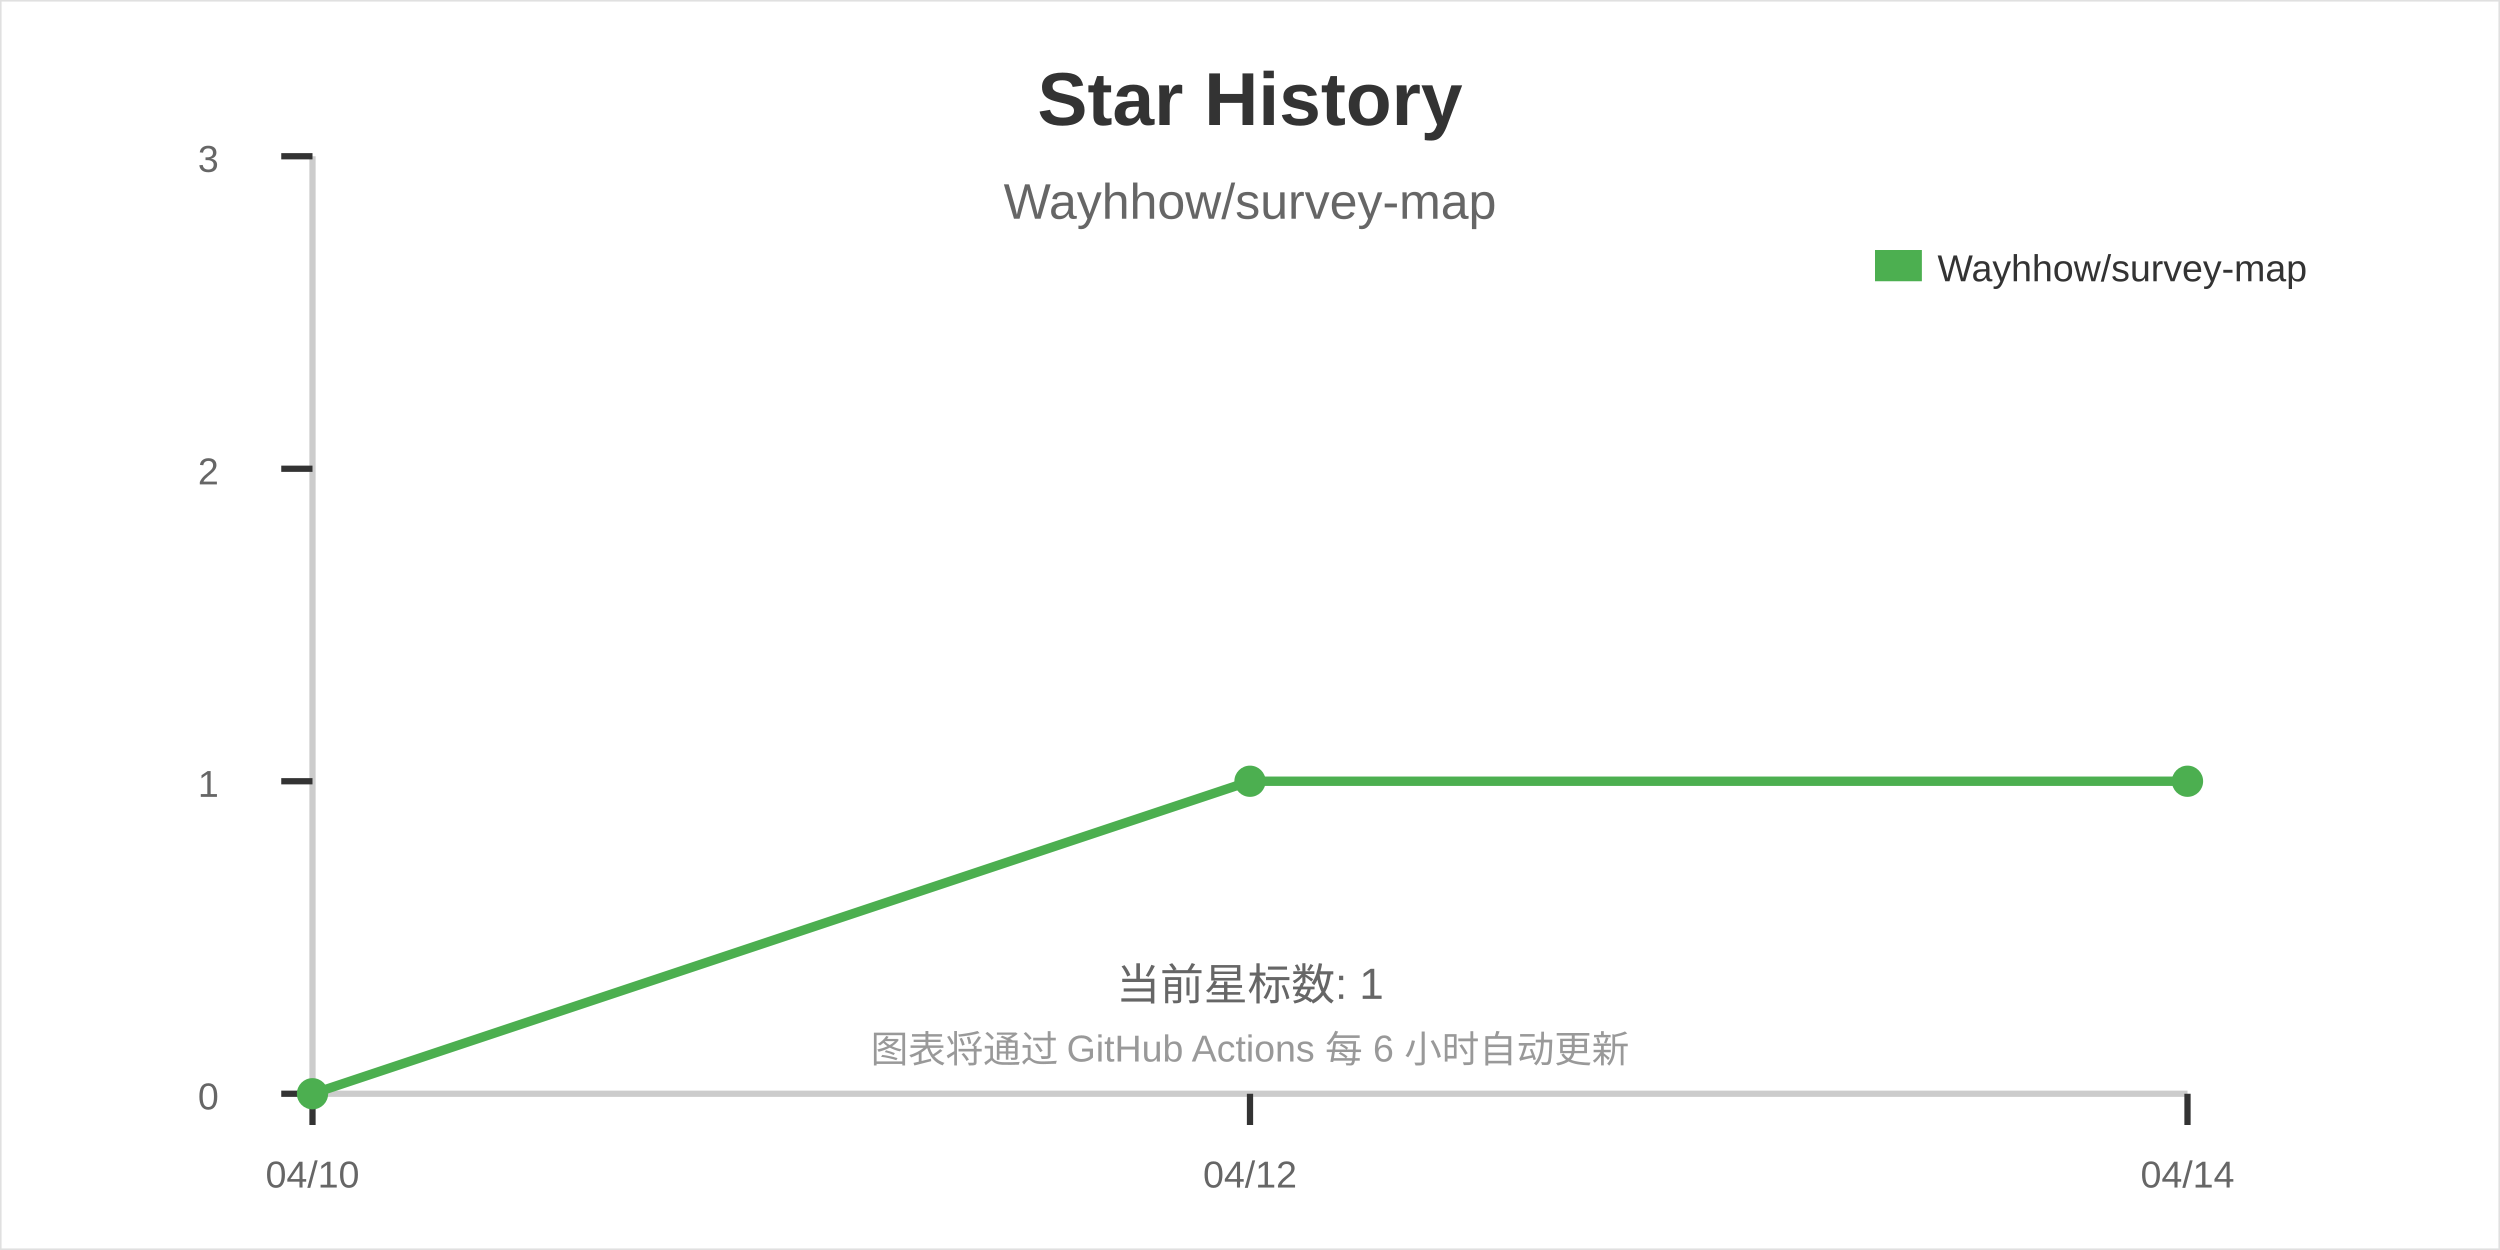
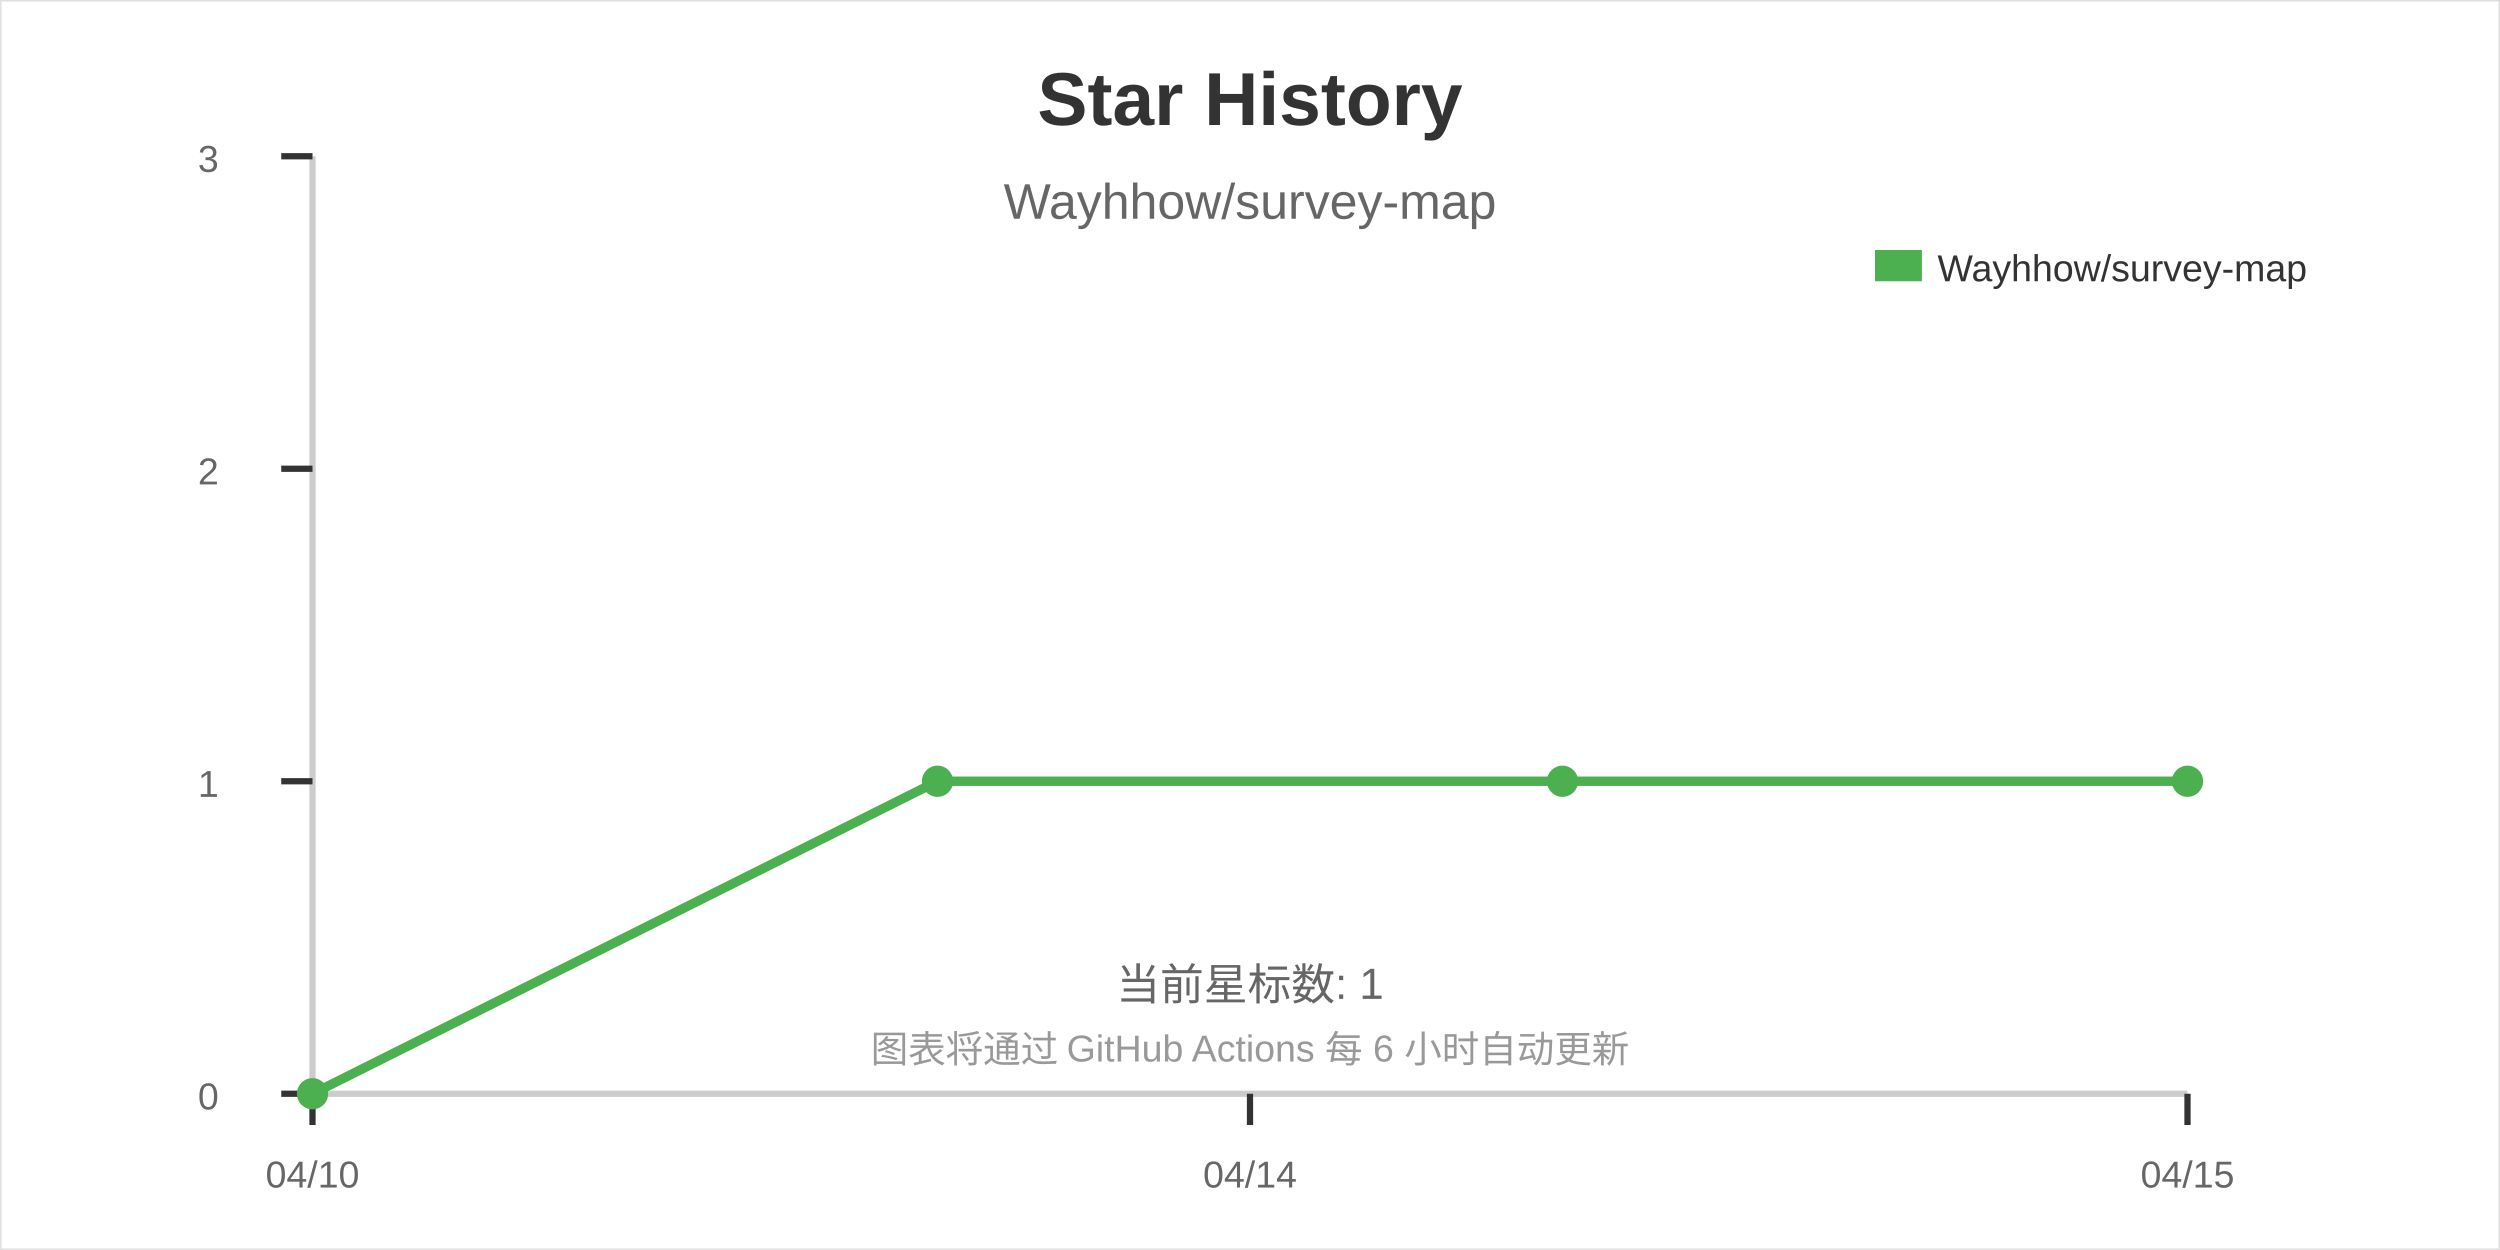
<svg xmlns="http://www.w3.org/2000/svg" width="800" height="400">
  <rect width="800" height="400" fill="#ffffff" stroke="#e0e0e0" stroke-width="1" />
  <text x="400" y="40" font-family="Arial" font-size="24" font-weight="bold" text-anchor="middle" fill="#333333">Star History</text>
  <text x="400" y="70" font-family="Arial" font-size="16" text-anchor="middle" fill="#666666">Wayhhow/survey-map</text>
  <line x1="100" y1="350" x2="700" y2="350" stroke="#cccccc" stroke-width="2" />
  <line x1="100" y1="50" x2="100" y2="350" stroke="#cccccc" stroke-width="2" />
  <line x1="100" y1="350" x2="100" y2="360" stroke="#333333" stroke-width="2" />
  <line x1="400" y1="350" x2="400" y2="360" stroke="#333333" stroke-width="2" />
  <line x1="700" y1="350" x2="700" y2="360" stroke="#333333" stroke-width="2" />
  <line x1="90" y1="350" x2="100" y2="350" stroke="#333333" stroke-width="2" />
  <line x1="90" y1="250" x2="100" y2="250" stroke="#333333" stroke-width="2" />
  <line x1="90" y1="150" x2="100" y2="150" stroke="#333333" stroke-width="2" />
  <line x1="90" y1="50" x2="100" y2="50" stroke="#333333" stroke-width="2" />
  <text x="100" y="380" font-family="Arial" font-size="12" text-anchor="middle" fill="#666666">04/10</text>
-   <text x="400" y="380" font-family="Arial" font-size="12" text-anchor="middle" fill="#666666">04/12</text>
-   <text x="700" y="380" font-family="Arial" font-size="12" text-anchor="middle" fill="#666666">04/14</text>
+   <text x="400" y="380" font-family="Arial" font-size="12" text-anchor="middle" fill="#666666">04/14</text>
+   <text x="700" y="380" font-family="Arial" font-size="12" text-anchor="middle" fill="#666666">04/15</text>
  <text x="70" y="355" font-family="Arial" font-size="12" text-anchor="end" fill="#666666">0</text>
  <text x="70" y="255" font-family="Arial" font-size="12" text-anchor="end" fill="#666666">1</text>
  <text x="70" y="155" font-family="Arial" font-size="12" text-anchor="end" fill="#666666">2</text>
  <text x="70" y="55" font-family="Arial" font-size="12" text-anchor="end" fill="#666666">3</text>
-   <path d="M100,350 L400,250 L700,250" stroke="#4CAF50" stroke-width="3" fill="none" />
+   <path d="M100,350 L300,250 L500,250 L700,250" stroke="#4CAF50" stroke-width="3" fill="none" />
  <circle cx="100" cy="350" r="5" fill="#4CAF50" />
-   <circle cx="400" cy="250" r="5" fill="#4CAF50" />
+   <circle cx="300" cy="250" r="5" fill="#4CAF50" />
+   <circle cx="500" cy="250" r="5" fill="#4CAF50" />
  <circle cx="700" cy="250" r="5" fill="#4CAF50" />
  <rect x="600" y="80" width="15" height="10" fill="#4CAF50" />
  <text x="620" y="90" font-family="Arial" font-size="12" fill="#333333">Wayhhow/survey-map</text>
  <text x="400" y="320" font-family="Arial" font-size="14" text-anchor="middle" fill="#666666">当前星标数: 1</text>
  <text x="400" y="340" font-family="Arial" font-size="12" text-anchor="middle" fill="#999999">图表将通过 GitHub Actions 每 6 小时自动更新</text>
</svg>
